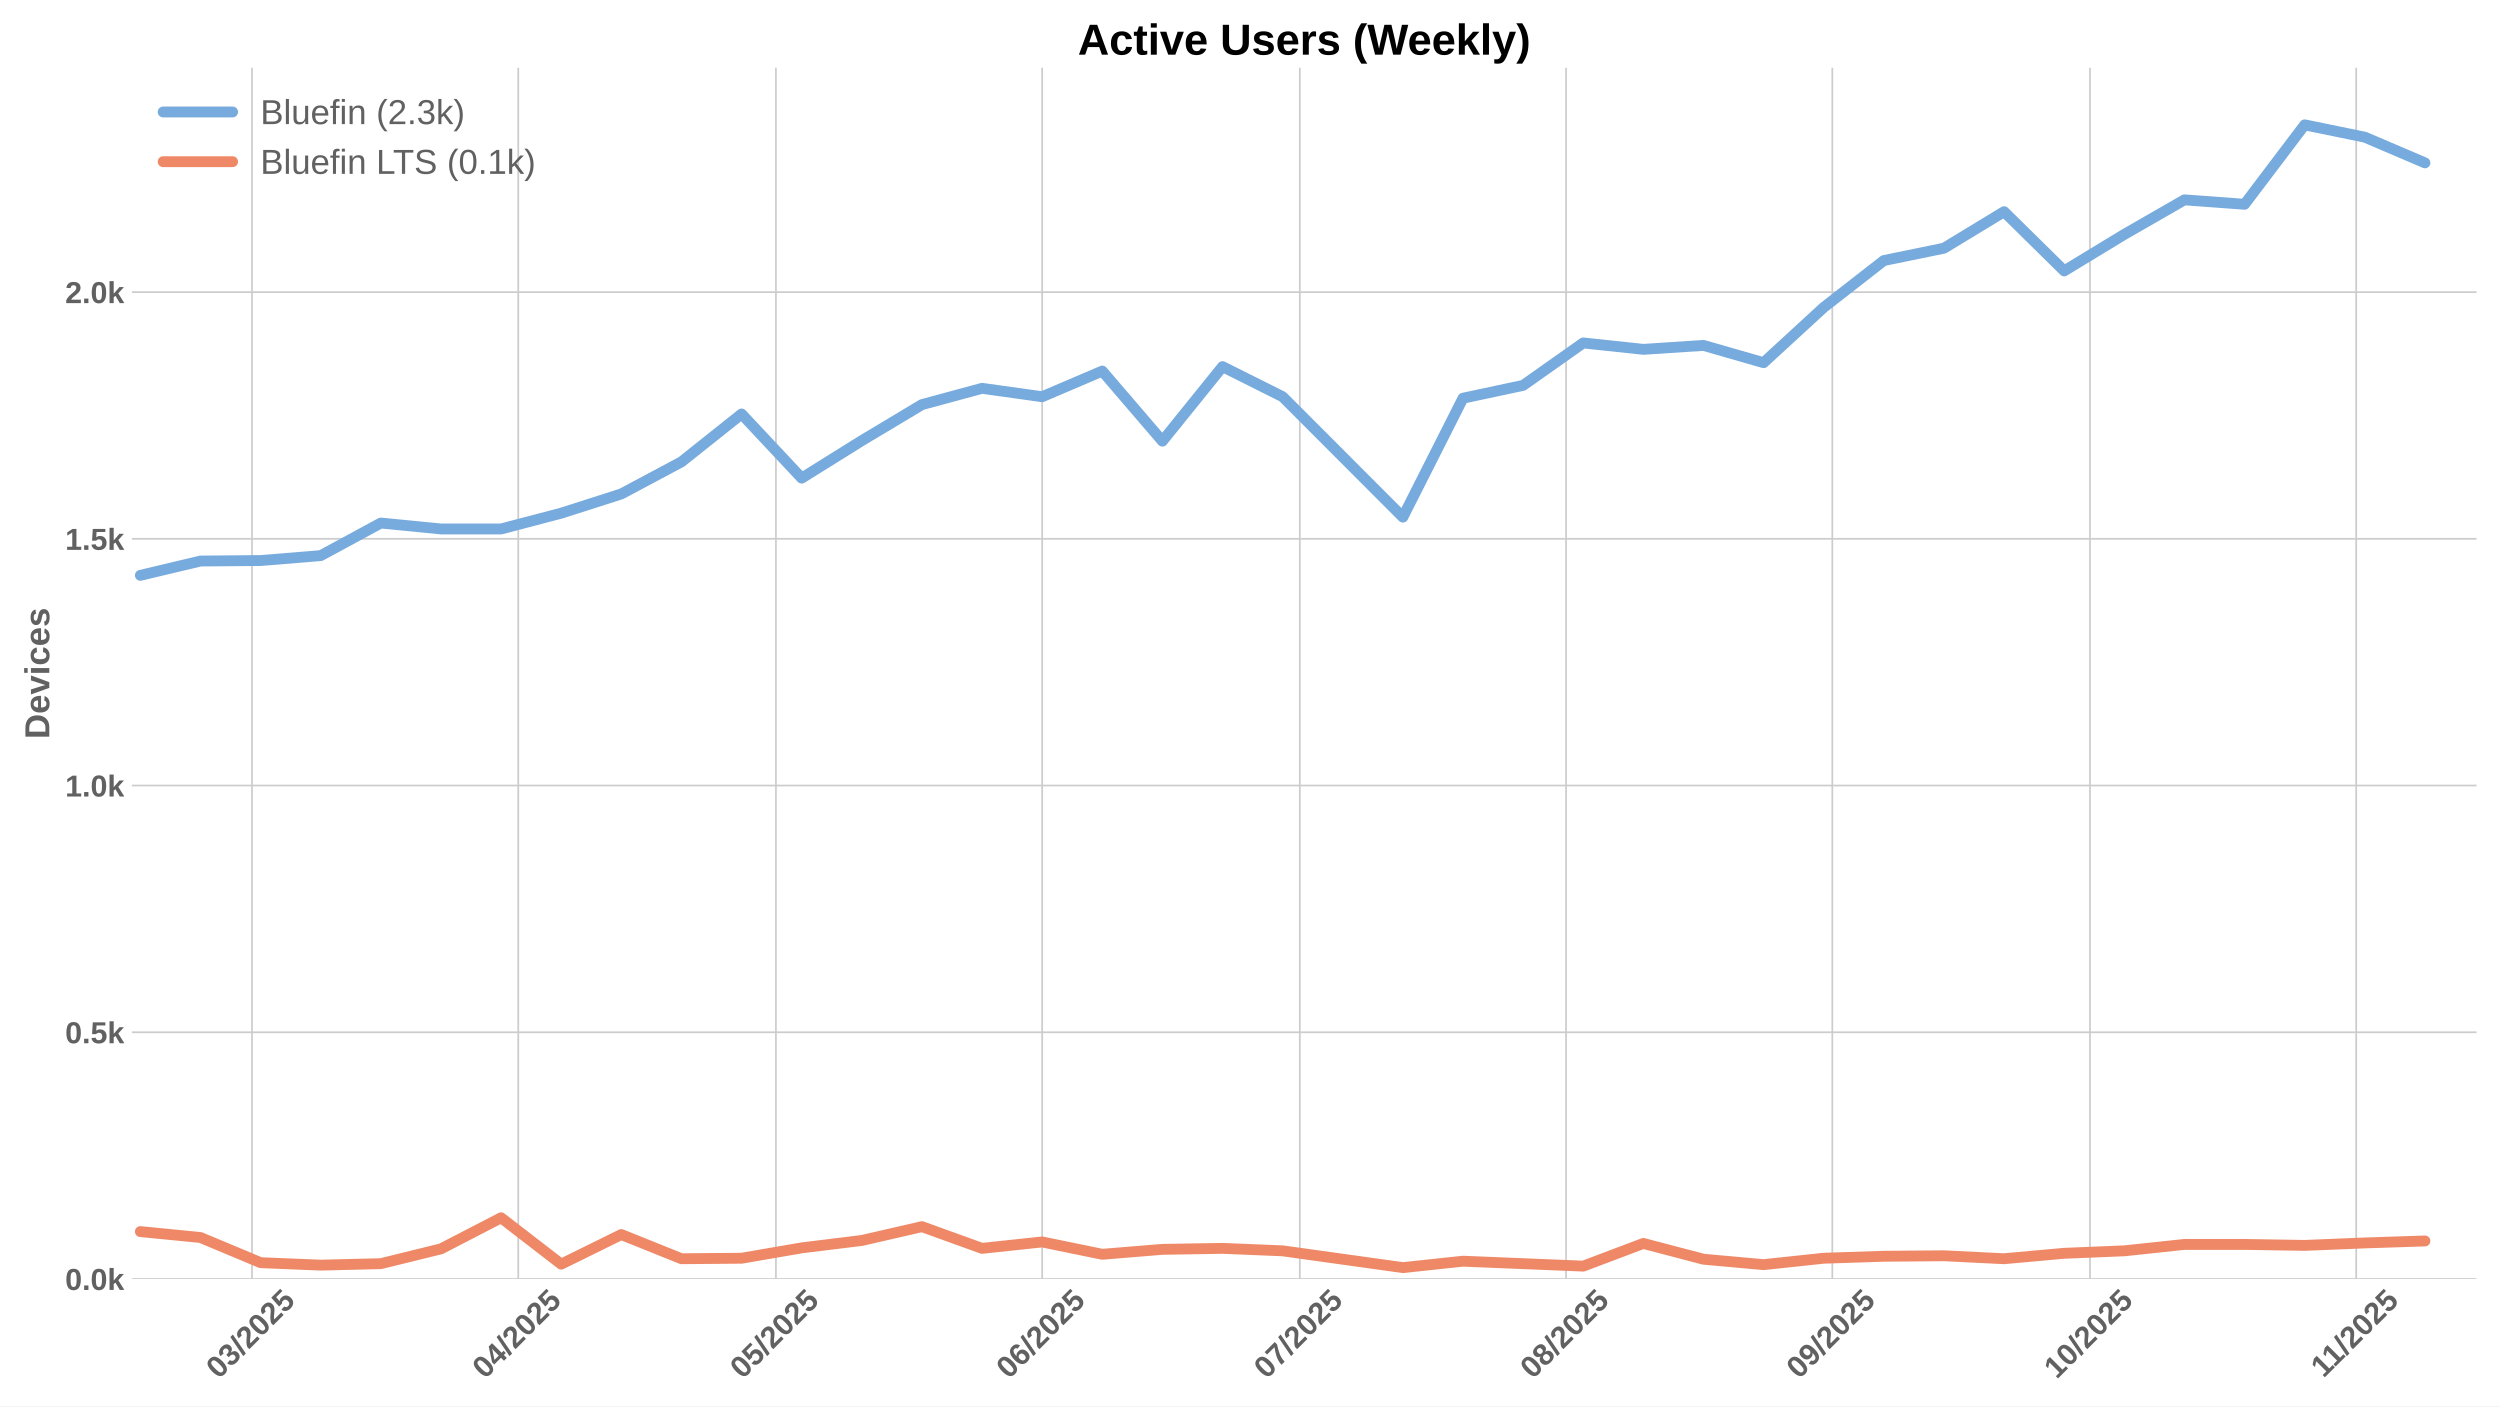
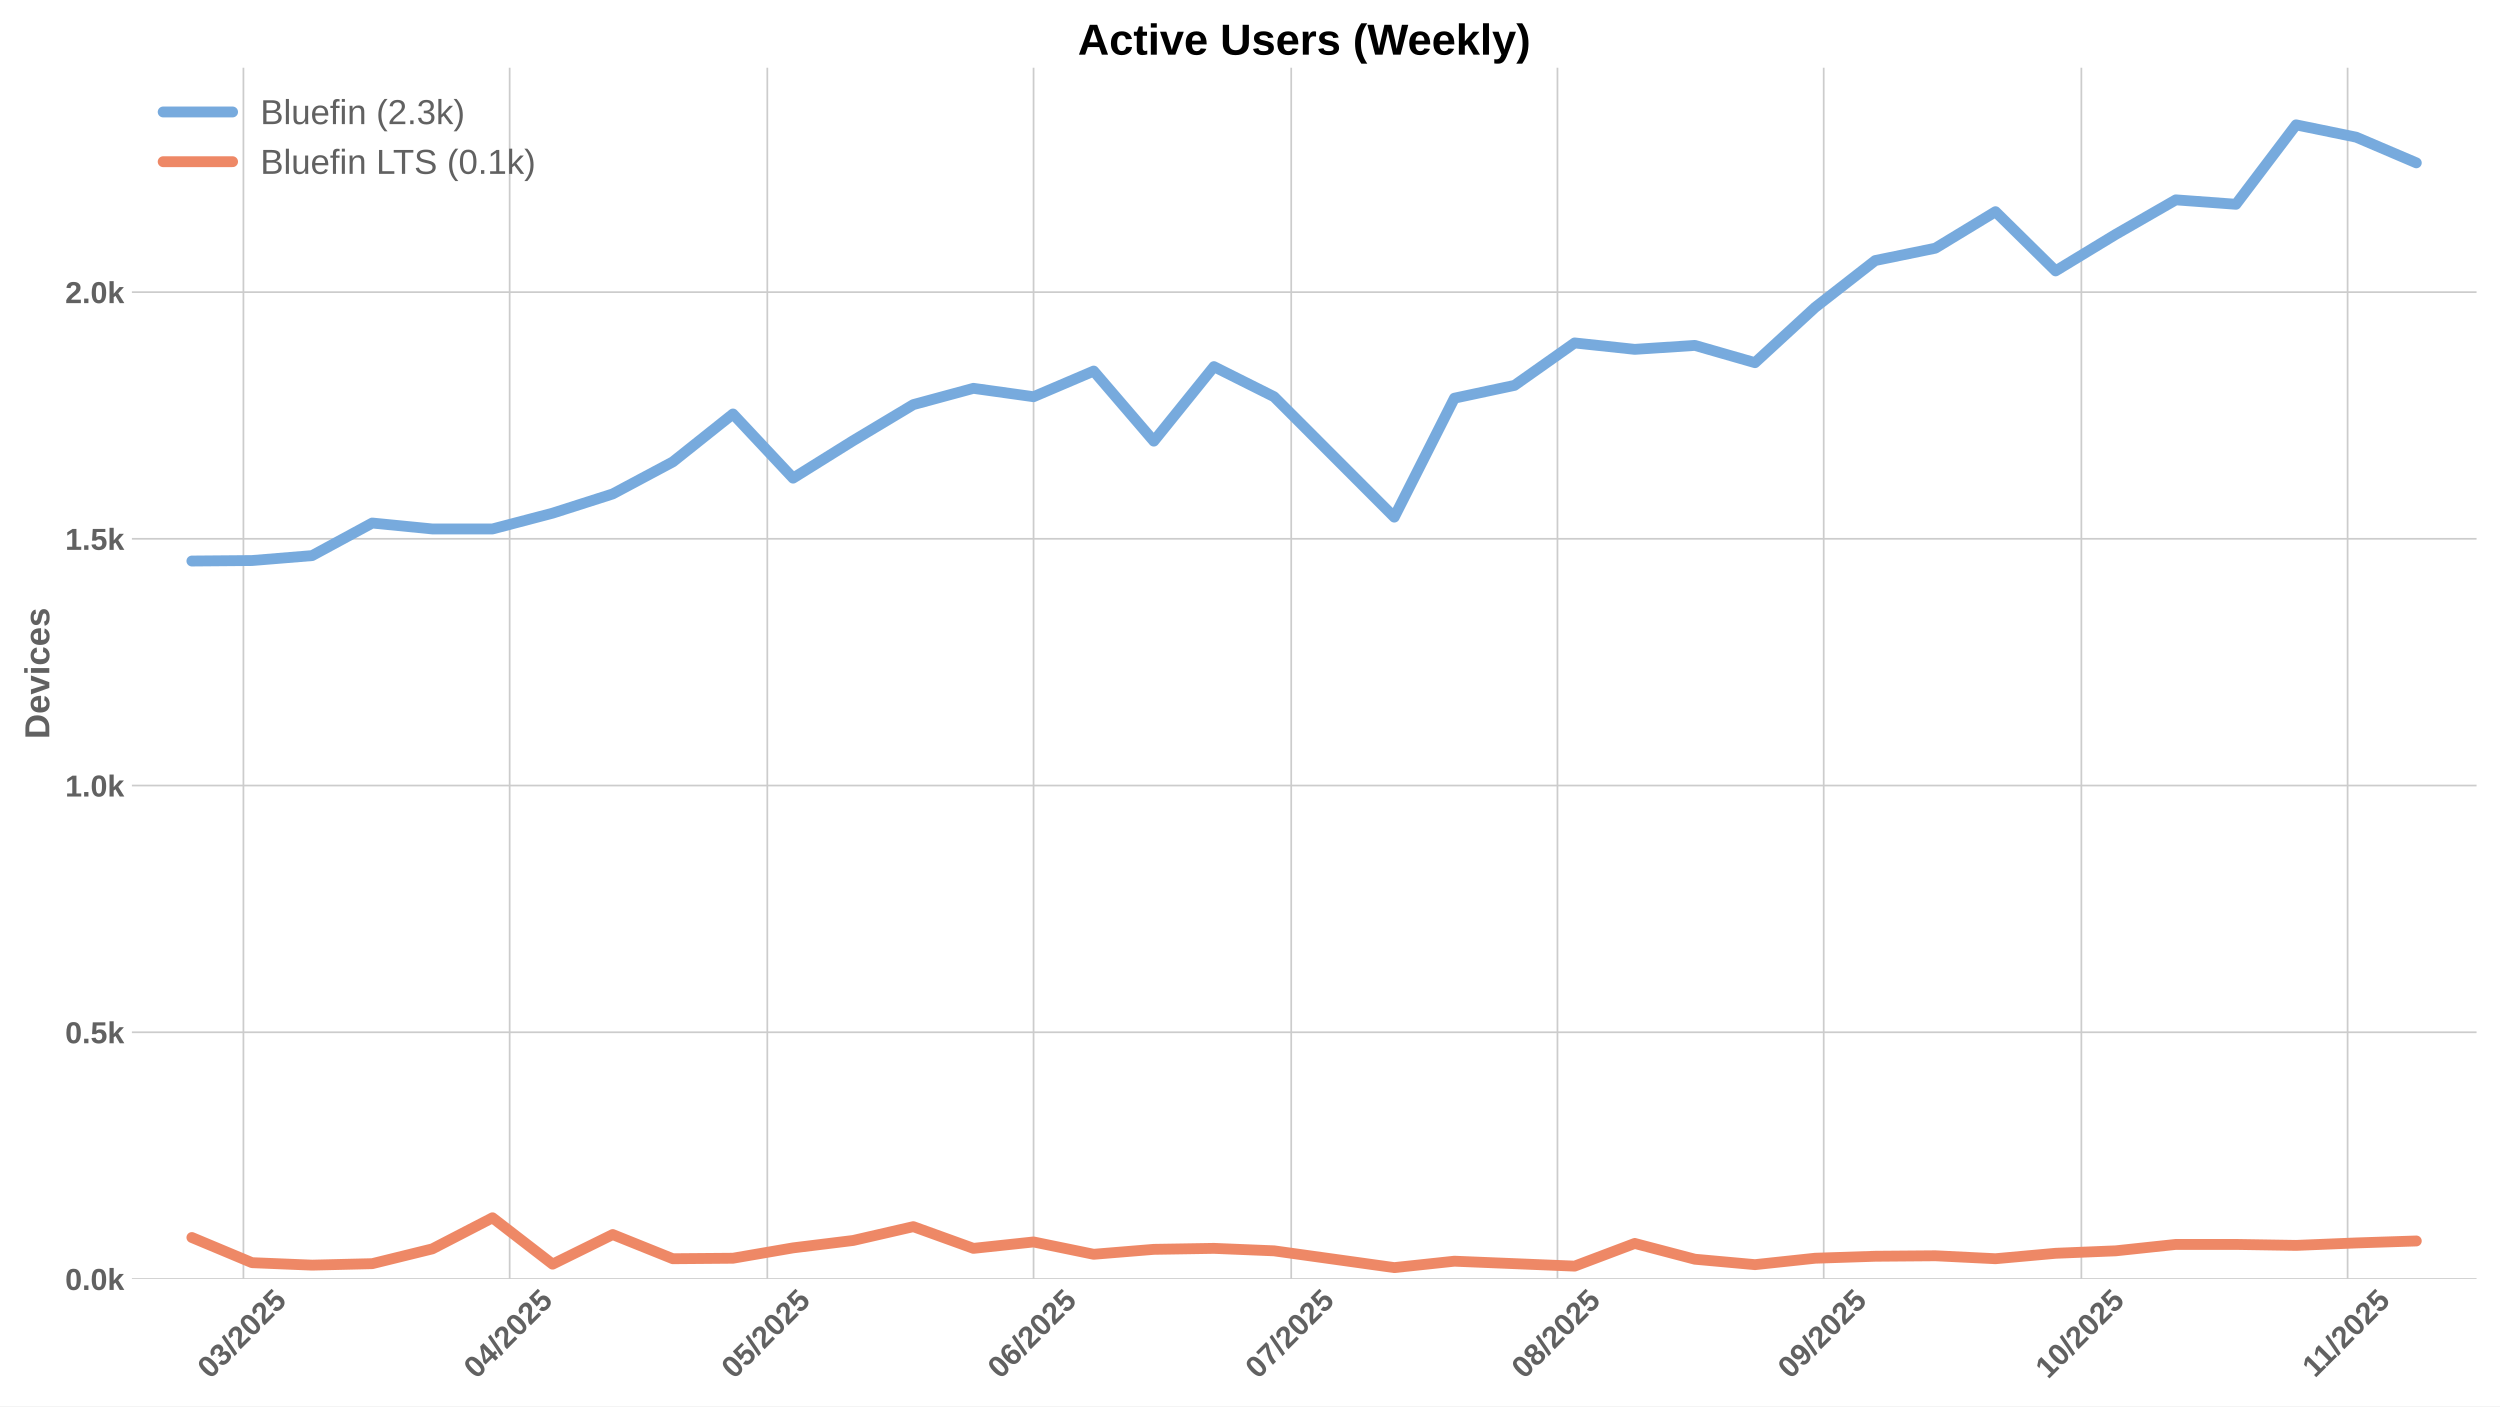
<svg xmlns="http://www.w3.org/2000/svg" xmlns:xlink="http://www.w3.org/1999/xlink" width="1152pt" height="648pt" viewBox="0 0 1152 648" version="1.1">
  <defs>
    <style type="text/css">*{stroke-linejoin: round; stroke-linecap: butt}</style>
  </defs>
  <g id="figure_1">
    <g id="patch_1">
      <path d="M 0 648  L 1152 648  L 1152 0  L 0 0  z " style="fill: #ffffff" />
    </g>
    <g id="axes_1">
      <g id="patch_2">
        <path d="M 60.78 589.343  L 1141.2 589.343  L 1141.2 31.2  L 60.78 31.2  z " style="fill: #ffffff" />
      </g>
      <g id="matplotlib.axis_1">
        <g id="xtick_1">
          <g id="line2d_1">
-             <path d="M 116.131 589.343  L 116.131 31.2  " clip-path="url(#p97b49a200e)" style="fill: none; stroke: #cccccc; stroke-width: 0.8; stroke-linecap: round" />
+             <path d="M 112.167 589.343  L 112.167 31.2  " clip-path="url(#pc4cbcaa2e3)" style="fill: none; stroke: #cccccc; stroke-width: 0.8; stroke-linecap: round" />
          </g>
          <g id="line2d_2" />
          <g id="text_1">
-             <g style="fill: #616161" transform="translate(100.8011 635.7977) rotate(-45) scale(0.14 -0.14)">
+             <g style="fill: #616161" transform="translate(96.83659 635.7977) rotate(-45) scale(0.14 -0.14)">
              <defs>
                <path id="LiberationSans-Bold-30" d="M 3297 2203  Q 3297 1088 2914 512  Q 2531 -63 1766 -63  Q 253 -63 253 2203  Q 253 2994 418 3494  Q 584 3994 915 4231  Q 1247 4469 1791 4469  Q 2572 4469 2934 3903  Q 3297 3338 3297 2203  z M 2416 2203  Q 2416 2813 2356 3150  Q 2297 3488 2165 3634  Q 2034 3781 1784 3781  Q 1519 3781 1383 3632  Q 1247 3484 1189 3148  Q 1131 2813 1131 2203  Q 1131 1600 1192 1261  Q 1253 922 1386 775  Q 1519 628 1772 628  Q 2022 628 2158 783  Q 2294 938 2355 1278  Q 2416 1619 2416 2203  z " transform="scale(0.015625)" />
                <path id="LiberationSans-Bold-33" d="M 3328 1222  Q 3328 603 2922 265  Q 2516 -72 1766 -72  Q 1056 -72 637 254  Q 219 581 147 1197  L 1041 1275  Q 1125 641 1763 641  Q 2078 641 2253 797  Q 2428 953 2428 1275  Q 2428 1569 2215 1725  Q 2003 1881 1584 1881  L 1278 1881  L 1278 2591  L 1566 2591  Q 1944 2591 2134 2745  Q 2325 2900 2325 3188  Q 2325 3459 2173 3614  Q 2022 3769 1731 3769  Q 1459 3769 1292 3619  Q 1125 3469 1100 3194  L 222 3256  Q 291 3825 694 4147  Q 1097 4469 1747 4469  Q 2438 4469 2827 4158  Q 3216 3847 3216 3297  Q 3216 2884 2973 2618  Q 2731 2353 2275 2266  L 2275 2253  Q 2781 2194 3054 1920  Q 3328 1647 3328 1222  z " transform="scale(0.015625)" />
                <path id="LiberationSans-Bold-2f" d="M 63 -128  L 972 4638  L 1716 4638  L 822 -128  L 63 -128  z " transform="scale(0.015625)" />
                <path id="LiberationSans-Bold-32" d="M 222 0  L 222 609  Q 394 988 711 1347  Q 1028 1706 1509 2097  Q 1972 2472 2158 2715  Q 2344 2959 2344 3194  Q 2344 3769 1766 3769  Q 1484 3769 1336 3617  Q 1188 3466 1144 3163  L 259 3213  Q 334 3825 717 4147  Q 1100 4469 1759 4469  Q 2472 4469 2853 4144  Q 3234 3819 3234 3231  Q 3234 2922 3112 2672  Q 2991 2422 2800 2211  Q 2609 2000 2376 1815  Q 2144 1631 1925 1456  Q 1706 1281 1526 1103  Q 1347 925 1259 722  L 3303 722  L 3303 0  L 222 0  z " transform="scale(0.015625)" />
                <path id="LiberationSans-Bold-35" d="M 3381 1466  Q 3381 766 2945 351  Q 2509 -63 1750 -63  Q 1088 -63 689 235  Q 291 534 197 1100  L 1075 1172  Q 1144 891 1319 762  Q 1494 634 1759 634  Q 2088 634 2283 843  Q 2478 1053 2478 1447  Q 2478 1794 2293 2001  Q 2109 2209 1778 2209  Q 1413 2209 1181 1925  L 325 1925  L 478 4403  L 3125 4403  L 3125 3750  L 1275 3750  L 1203 2638  Q 1522 2919 2000 2919  Q 2628 2919 3004 2528  Q 3381 2138 3381 1466  z " transform="scale(0.015625)" />
              </defs>
              <use xlink:href="#LiberationSans-Bold-30" />
              <use xlink:href="#LiberationSans-Bold-33" transform="translate(55.61523 0)" />
              <use xlink:href="#LiberationSans-Bold-2f" transform="translate(111.2305 0)" />
              <use xlink:href="#LiberationSans-Bold-32" transform="translate(139.0137 0)" />
              <use xlink:href="#LiberationSans-Bold-30" transform="translate(194.6289 0)" />
              <use xlink:href="#LiberationSans-Bold-32" transform="translate(250.2441 0)" />
              <use xlink:href="#LiberationSans-Bold-35" transform="translate(305.8594 0)" />
            </g>
          </g>
        </g>
        <g id="xtick_2">
          <g id="line2d_3">
-             <path d="M 238.816 589.343  L 238.816 31.2  " clip-path="url(#p97b49a200e)" style="fill: none; stroke: #cccccc; stroke-width: 0.8; stroke-linecap: round" />
+             <path d="M 234.852 589.343  L 234.852 31.2  " clip-path="url(#pc4cbcaa2e3)" style="fill: none; stroke: #cccccc; stroke-width: 0.8; stroke-linecap: round" />
          </g>
          <g id="line2d_4" />
          <g id="text_2">
-             <g style="fill: #616161" transform="translate(223.4862 635.7977) rotate(-45) scale(0.14 -0.14)">
+             <g style="fill: #616161" transform="translate(219.5216 635.7977) rotate(-45) scale(0.14 -0.14)">
              <defs>
                <path id="LiberationSans-Bold-34" d="M 2938 897  L 2938 0  L 2100 0  L 2100 897  L 97 897  L 97 1556  L 1956 4403  L 2938 4403  L 2938 1550  L 3525 1550  L 3525 897  L 2938 897  z M 2100 2991  Q 2100 3159 2111 3356  Q 2122 3553 2128 3609  Q 2047 3434 1834 3103  L 813 1550  L 2100 1550  L 2100 2991  z " transform="scale(0.015625)" />
              </defs>
              <use xlink:href="#LiberationSans-Bold-30" />
              <use xlink:href="#LiberationSans-Bold-34" transform="translate(55.61523 0)" />
              <use xlink:href="#LiberationSans-Bold-2f" transform="translate(111.2305 0)" />
              <use xlink:href="#LiberationSans-Bold-32" transform="translate(139.0137 0)" />
              <use xlink:href="#LiberationSans-Bold-30" transform="translate(194.6289 0)" />
              <use xlink:href="#LiberationSans-Bold-32" transform="translate(250.2441 0)" />
              <use xlink:href="#LiberationSans-Bold-35" transform="translate(305.8594 0)" />
            </g>
          </g>
        </g>
        <g id="xtick_3">
          <g id="line2d_5">
-             <path d="M 357.544 589.343  L 357.544 31.2  " clip-path="url(#p97b49a200e)" style="fill: none; stroke: #cccccc; stroke-width: 0.8; stroke-linecap: round" />
+             <path d="M 353.579 589.343  L 353.579 31.2  " clip-path="url(#pc4cbcaa2e3)" style="fill: none; stroke: #cccccc; stroke-width: 0.8; stroke-linecap: round" />
          </g>
          <g id="line2d_6" />
          <g id="text_3">
-             <g style="fill: #616161" transform="translate(342.2137 635.7977) rotate(-45) scale(0.14 -0.14)">
+             <g style="fill: #616161" transform="translate(338.2491 635.7977) rotate(-45) scale(0.14 -0.14)">
              <use xlink:href="#LiberationSans-Bold-30" />
              <use xlink:href="#LiberationSans-Bold-35" transform="translate(55.61523 0)" />
              <use xlink:href="#LiberationSans-Bold-2f" transform="translate(111.2305 0)" />
              <use xlink:href="#LiberationSans-Bold-32" transform="translate(139.0137 0)" />
              <use xlink:href="#LiberationSans-Bold-30" transform="translate(194.6289 0)" />
              <use xlink:href="#LiberationSans-Bold-32" transform="translate(250.2441 0)" />
              <use xlink:href="#LiberationSans-Bold-35" transform="translate(305.8594 0)" />
            </g>
          </g>
        </g>
        <g id="xtick_4">
          <g id="line2d_7">
-             <path d="M 480.229 589.343  L 480.229 31.2  " clip-path="url(#p97b49a200e)" style="fill: none; stroke: #cccccc; stroke-width: 0.8; stroke-linecap: round" />
+             <path d="M 476.264 589.343  L 476.264 31.2  " clip-path="url(#pc4cbcaa2e3)" style="fill: none; stroke: #cccccc; stroke-width: 0.8; stroke-linecap: round" />
          </g>
          <g id="line2d_8" />
          <g id="text_4">
-             <g style="fill: #616161" transform="translate(464.8987 635.7977) rotate(-45) scale(0.14 -0.14)">
+             <g style="fill: #616161" transform="translate(460.9342 635.7977) rotate(-45) scale(0.14 -0.14)">
              <defs>
                <path id="LiberationSans-Bold-36" d="M 3328 1441  Q 3328 738 2934 337  Q 2541 -63 1847 -63  Q 1069 -63 651 482  Q 234 1028 234 2100  Q 234 3278 657 3873  Q 1081 4469 1869 4469  Q 2428 4469 2751 4222  Q 3075 3975 3209 3456  L 2381 3341  Q 2263 3775 1850 3775  Q 1497 3775 1295 3422  Q 1094 3069 1094 2350  Q 1234 2584 1484 2709  Q 1734 2834 2050 2834  Q 2641 2834 2984 2459  Q 3328 2084 3328 1441  z M 2447 1416  Q 2447 1791 2273 1989  Q 2100 2188 1797 2188  Q 1506 2188 1331 2002  Q 1156 1816 1156 1509  Q 1156 1125 1339 873  Q 1522 622 1819 622  Q 2116 622 2281 833  Q 2447 1044 2447 1416  z " transform="scale(0.015625)" />
              </defs>
              <use xlink:href="#LiberationSans-Bold-30" />
              <use xlink:href="#LiberationSans-Bold-36" transform="translate(55.61523 0)" />
              <use xlink:href="#LiberationSans-Bold-2f" transform="translate(111.2305 0)" />
              <use xlink:href="#LiberationSans-Bold-32" transform="translate(139.0137 0)" />
              <use xlink:href="#LiberationSans-Bold-30" transform="translate(194.6289 0)" />
              <use xlink:href="#LiberationSans-Bold-32" transform="translate(250.2441 0)" />
              <use xlink:href="#LiberationSans-Bold-35" transform="translate(305.8594 0)" />
            </g>
          </g>
        </g>
        <g id="xtick_5">
          <g id="line2d_9">
-             <path d="M 598.956 589.343  L 598.956 31.2  " clip-path="url(#p97b49a200e)" style="fill: none; stroke: #cccccc; stroke-width: 0.8; stroke-linecap: round" />
+             <path d="M 594.992 589.343  L 594.992 31.2  " clip-path="url(#pc4cbcaa2e3)" style="fill: none; stroke: #cccccc; stroke-width: 0.8; stroke-linecap: round" />
          </g>
          <g id="line2d_10" />
          <g id="text_5">
-             <g style="fill: #616161" transform="translate(583.6262 635.7977) rotate(-45) scale(0.14 -0.14)">
+             <g style="fill: #616161" transform="translate(579.6616 635.7977) rotate(-45) scale(0.14 -0.14)">
              <defs>
                <path id="LiberationSans-Bold-37" d="M 3278 3706  Q 2981 3238 2717 2797  Q 2453 2356 2256 1911  Q 2059 1466 1945 995  Q 1831 525 1831 0  L 916 0  Q 916 550 1059 1064  Q 1203 1578 1475 2111  Q 1747 2644 2463 3681  L 275 3681  L 275 4403  L 3278 4403  L 3278 3706  z " transform="scale(0.015625)" />
              </defs>
              <use xlink:href="#LiberationSans-Bold-30" />
              <use xlink:href="#LiberationSans-Bold-37" transform="translate(55.61523 0)" />
              <use xlink:href="#LiberationSans-Bold-2f" transform="translate(111.2305 0)" />
              <use xlink:href="#LiberationSans-Bold-32" transform="translate(139.0137 0)" />
              <use xlink:href="#LiberationSans-Bold-30" transform="translate(194.6289 0)" />
              <use xlink:href="#LiberationSans-Bold-32" transform="translate(250.2441 0)" />
              <use xlink:href="#LiberationSans-Bold-35" transform="translate(305.8594 0)" />
            </g>
          </g>
        </g>
        <g id="xtick_6">
          <g id="line2d_11">
-             <path d="M 721.642 589.343  L 721.642 31.2  " clip-path="url(#p97b49a200e)" style="fill: none; stroke: #cccccc; stroke-width: 0.8; stroke-linecap: round" />
+             <path d="M 717.677 589.343  L 717.677 31.2  " clip-path="url(#pc4cbcaa2e3)" style="fill: none; stroke: #cccccc; stroke-width: 0.8; stroke-linecap: round" />
          </g>
          <g id="line2d_12" />
          <g id="text_6">
-             <g style="fill: #616161" transform="translate(706.3112 635.7977) rotate(-45) scale(0.14 -0.14)">
+             <g style="fill: #616161" transform="translate(702.3467 635.7977) rotate(-45) scale(0.14 -0.14)">
              <defs>
                <path id="LiberationSans-Bold-38" d="M 3363 1241  Q 3363 622 2953 279  Q 2544 -63 1784 -63  Q 1031 -63 617 278  Q 203 619 203 1234  Q 203 1656 447 1945  Q 691 2234 1100 2303  L 1100 2316  Q 744 2394 525 2669  Q 306 2944 306 3303  Q 306 3844 689 4156  Q 1072 4469 1772 4469  Q 2488 4469 2870 4164  Q 3253 3859 3253 3297  Q 3253 2938 3036 2666  Q 2819 2394 2453 2322  L 2453 2309  Q 2878 2241 3120 1961  Q 3363 1681 3363 1241  z M 2350 3250  Q 2350 3563 2206 3708  Q 2063 3853 1772 3853  Q 1203 3853 1203 3250  Q 1203 2619 1778 2619  Q 2066 2619 2208 2766  Q 2350 2913 2350 3250  z M 2453 1313  Q 2453 2003 1766 2003  Q 1447 2003 1276 1822  Q 1106 1641 1106 1300  Q 1106 913 1275 734  Q 1444 556 1791 556  Q 2131 556 2292 734  Q 2453 913 2453 1313  z " transform="scale(0.015625)" />
              </defs>
              <use xlink:href="#LiberationSans-Bold-30" />
              <use xlink:href="#LiberationSans-Bold-38" transform="translate(55.61523 0)" />
              <use xlink:href="#LiberationSans-Bold-2f" transform="translate(111.2305 0)" />
              <use xlink:href="#LiberationSans-Bold-32" transform="translate(139.0137 0)" />
              <use xlink:href="#LiberationSans-Bold-30" transform="translate(194.6289 0)" />
              <use xlink:href="#LiberationSans-Bold-32" transform="translate(250.2441 0)" />
              <use xlink:href="#LiberationSans-Bold-35" transform="translate(305.8594 0)" />
            </g>
          </g>
        </g>
        <g id="xtick_7">
          <g id="line2d_13">
-             <path d="M 844.327 589.343  L 844.327 31.2  " clip-path="url(#p97b49a200e)" style="fill: none; stroke: #cccccc; stroke-width: 0.8; stroke-linecap: round" />
+             <path d="M 840.362 589.343  L 840.362 31.2  " clip-path="url(#pc4cbcaa2e3)" style="fill: none; stroke: #cccccc; stroke-width: 0.8; stroke-linecap: round" />
          </g>
          <g id="line2d_14" />
          <g id="text_7">
-             <g style="fill: #616161" transform="translate(828.9963 635.7977) rotate(-45) scale(0.14 -0.14)">
+             <g style="fill: #616161" transform="translate(825.0318 635.7977) rotate(-45) scale(0.14 -0.14)">
              <defs>
                <path id="LiberationSans-Bold-39" d="M 3322 2272  Q 3322 1100 2894 518  Q 2466 -63 1678 -63  Q 1097 -63 767 185  Q 438 434 300 972  L 1125 1088  Q 1247 628 1688 628  Q 2056 628 2254 981  Q 2453 1334 2459 2028  Q 2341 1794 2070 1661  Q 1800 1528 1488 1528  Q 906 1528 564 1923  Q 222 2319 222 2994  Q 222 3688 623 4078  Q 1025 4469 1759 4469  Q 2550 4469 2936 3920  Q 3322 3372 3322 2272  z M 2394 2888  Q 2394 3297 2214 3539  Q 2034 3781 1738 3781  Q 1447 3781 1280 3570  Q 1113 3359 1113 2988  Q 1113 2622 1278 2401  Q 1444 2181 1741 2181  Q 2022 2181 2208 2373  Q 2394 2566 2394 2888  z " transform="scale(0.015625)" />
              </defs>
              <use xlink:href="#LiberationSans-Bold-30" />
              <use xlink:href="#LiberationSans-Bold-39" transform="translate(55.61523 0)" />
              <use xlink:href="#LiberationSans-Bold-2f" transform="translate(111.2305 0)" />
              <use xlink:href="#LiberationSans-Bold-32" transform="translate(139.0137 0)" />
              <use xlink:href="#LiberationSans-Bold-30" transform="translate(194.6289 0)" />
              <use xlink:href="#LiberationSans-Bold-32" transform="translate(250.2441 0)" />
              <use xlink:href="#LiberationSans-Bold-35" transform="translate(305.8594 0)" />
            </g>
          </g>
        </g>
        <g id="xtick_8">
          <g id="line2d_15">
-             <path d="M 963.054 589.343  L 963.054 31.2  " clip-path="url(#p97b49a200e)" style="fill: none; stroke: #cccccc; stroke-width: 0.8; stroke-linecap: round" />
+             <path d="M 959.09 589.343  L 959.09 31.2  " clip-path="url(#pc4cbcaa2e3)" style="fill: none; stroke: #cccccc; stroke-width: 0.8; stroke-linecap: round" />
          </g>
          <g id="line2d_16" />
          <g id="text_8">
-             <g style="fill: #616161" transform="translate(947.7238 635.7977) rotate(-45) scale(0.14 -0.14)">
+             <g style="fill: #616161" transform="translate(943.7592 635.7977) rotate(-45) scale(0.14 -0.14)">
              <defs>
                <path id="LiberationSans-Bold-31" d="M 403 0  L 403 653  L 1494 653  L 1494 3656  L 438 2997  L 438 3688  L 1541 4403  L 2372 4403  L 2372 653  L 3381 653  L 3381 0  L 403 0  z " transform="scale(0.015625)" />
              </defs>
              <use xlink:href="#LiberationSans-Bold-31" />
              <use xlink:href="#LiberationSans-Bold-30" transform="translate(55.61523 0)" />
              <use xlink:href="#LiberationSans-Bold-2f" transform="translate(111.2305 0)" />
              <use xlink:href="#LiberationSans-Bold-32" transform="translate(139.0137 0)" />
              <use xlink:href="#LiberationSans-Bold-30" transform="translate(194.6289 0)" />
              <use xlink:href="#LiberationSans-Bold-32" transform="translate(250.2441 0)" />
              <use xlink:href="#LiberationSans-Bold-35" transform="translate(305.8594 0)" />
            </g>
          </g>
        </g>
        <g id="xtick_9">
          <g id="line2d_17">
-             <path d="M 1085.739 589.343  L 1085.739 31.2  " clip-path="url(#p97b49a200e)" style="fill: none; stroke: #cccccc; stroke-width: 0.8; stroke-linecap: round" />
+             <path d="M 1081.775 589.343  L 1081.775 31.2  " clip-path="url(#pc4cbcaa2e3)" style="fill: none; stroke: #cccccc; stroke-width: 0.8; stroke-linecap: round" />
          </g>
          <g id="line2d_18" />
          <g id="text_9">
-             <g style="fill: #616161" transform="translate(1070.681 635.2532) rotate(-45) scale(0.14 -0.14)">
+             <g style="fill: #616161" transform="translate(1066.717 635.2532) rotate(-45) scale(0.14 -0.14)">
              <use xlink:href="#LiberationSans-Bold-31" />
              <use xlink:href="#LiberationSans-Bold-31" transform="translate(50.11523 0)" />
              <use xlink:href="#LiberationSans-Bold-2f" transform="translate(105.7305 0)" />
              <use xlink:href="#LiberationSans-Bold-32" transform="translate(133.5137 0)" />
              <use xlink:href="#LiberationSans-Bold-30" transform="translate(189.1289 0)" />
              <use xlink:href="#LiberationSans-Bold-32" transform="translate(244.7441 0)" />
              <use xlink:href="#LiberationSans-Bold-35" transform="translate(300.3594 0)" />
            </g>
          </g>
        </g>
      </g>
      <g id="matplotlib.axis_2">
        <g id="ytick_1">
          <g id="line2d_19">
-             <path d="M 60.78 589.343  L 1141.2 589.343  " clip-path="url(#p97b49a200e)" style="fill: none; stroke: #cccccc; stroke-width: 0.8; stroke-linecap: round" />
+             <path d="M 60.78 589.343  L 1141.2 589.343  " clip-path="url(#pc4cbcaa2e3)" style="fill: none; stroke: #cccccc; stroke-width: 0.8; stroke-linecap: round" />
          </g>
          <g id="line2d_20" />
          <g id="text_10">
            <g style="fill: #616161" transform="translate(30.03469 594.416) scale(0.14 -0.14)">
              <defs>
                <path id="LiberationSans-Bold-2e" d="M 434 0  L 434 953  L 1338 953  L 1338 0  L 434 0  z " transform="scale(0.015625)" />
                <path id="LiberationSans-Bold-6b" d="M 2606 0  L 1703 1531  L 1325 1269  L 1325 0  L 447 0  L 447 4638  L 1325 4638  L 1325 1981  L 2531 3381  L 3475 3381  L 2288 2063  L 3566 0  L 2606 0  z " transform="scale(0.015625)" />
              </defs>
              <use xlink:href="#LiberationSans-Bold-30" />
              <use xlink:href="#LiberationSans-Bold-2e" transform="translate(55.61523 0)" />
              <use xlink:href="#LiberationSans-Bold-30" transform="translate(83.39844 0)" />
              <use xlink:href="#LiberationSans-Bold-6b" transform="translate(139.0137 0)" />
            </g>
          </g>
        </g>
        <g id="ytick_2">
          <g id="line2d_21">
-             <path d="M 60.78 475.659  L 1141.2 475.659  " clip-path="url(#p97b49a200e)" style="fill: none; stroke: #cccccc; stroke-width: 0.8; stroke-linecap: round" />
+             <path d="M 60.78 475.659  L 1141.2 475.659  " clip-path="url(#pc4cbcaa2e3)" style="fill: none; stroke: #cccccc; stroke-width: 0.8; stroke-linecap: round" />
          </g>
          <g id="line2d_22" />
          <g id="text_11">
            <g style="fill: #616161" transform="translate(30.03469 480.732) scale(0.14 -0.14)">
              <use xlink:href="#LiberationSans-Bold-30" />
              <use xlink:href="#LiberationSans-Bold-2e" transform="translate(55.61523 0)" />
              <use xlink:href="#LiberationSans-Bold-35" transform="translate(83.39844 0)" />
              <use xlink:href="#LiberationSans-Bold-6b" transform="translate(139.0137 0)" />
            </g>
          </g>
        </g>
        <g id="ytick_3">
          <g id="line2d_23">
-             <path d="M 60.78 361.975  L 1141.2 361.975  " clip-path="url(#p97b49a200e)" style="fill: none; stroke: #cccccc; stroke-width: 0.8; stroke-linecap: round" />
+             <path d="M 60.78 361.975  L 1141.2 361.975  " clip-path="url(#pc4cbcaa2e3)" style="fill: none; stroke: #cccccc; stroke-width: 0.8; stroke-linecap: round" />
          </g>
          <g id="line2d_24" />
          <g id="text_12">
            <g style="fill: #616161" transform="translate(30.03469 367.0479) scale(0.14 -0.14)">
              <use xlink:href="#LiberationSans-Bold-31" />
              <use xlink:href="#LiberationSans-Bold-2e" transform="translate(55.61523 0)" />
              <use xlink:href="#LiberationSans-Bold-30" transform="translate(83.39844 0)" />
              <use xlink:href="#LiberationSans-Bold-6b" transform="translate(139.0137 0)" />
            </g>
          </g>
        </g>
        <g id="ytick_4">
          <g id="line2d_25">
-             <path d="M 60.78 248.291  L 1141.2 248.291  " clip-path="url(#p97b49a200e)" style="fill: none; stroke: #cccccc; stroke-width: 0.8; stroke-linecap: round" />
+             <path d="M 60.78 248.291  L 1141.2 248.291  " clip-path="url(#pc4cbcaa2e3)" style="fill: none; stroke: #cccccc; stroke-width: 0.8; stroke-linecap: round" />
          </g>
          <g id="line2d_26" />
          <g id="text_13">
            <g style="fill: #616161" transform="translate(30.03469 253.3639) scale(0.14 -0.14)">
              <use xlink:href="#LiberationSans-Bold-31" />
              <use xlink:href="#LiberationSans-Bold-2e" transform="translate(55.61523 0)" />
              <use xlink:href="#LiberationSans-Bold-35" transform="translate(83.39844 0)" />
              <use xlink:href="#LiberationSans-Bold-6b" transform="translate(139.0137 0)" />
            </g>
          </g>
        </g>
        <g id="ytick_5">
          <g id="line2d_27">
-             <path d="M 60.78 134.607  L 1141.2 134.607  " clip-path="url(#p97b49a200e)" style="fill: none; stroke: #cccccc; stroke-width: 0.8; stroke-linecap: round" />
+             <path d="M 60.78 134.607  L 1141.2 134.607  " clip-path="url(#pc4cbcaa2e3)" style="fill: none; stroke: #cccccc; stroke-width: 0.8; stroke-linecap: round" />
          </g>
          <g id="line2d_28" />
          <g id="text_14">
            <g style="fill: #616161" transform="translate(30.03469 139.6798) scale(0.14 -0.14)">
              <use xlink:href="#LiberationSans-Bold-32" />
              <use xlink:href="#LiberationSans-Bold-2e" transform="translate(55.61523 0)" />
              <use xlink:href="#LiberationSans-Bold-30" transform="translate(83.39844 0)" />
              <use xlink:href="#LiberationSans-Bold-6b" transform="translate(139.0137 0)" />
            </g>
          </g>
        </g>
        <g id="text_15">
          <g style="fill: #616161" transform="translate(22.71469 340.5153) rotate(-90) scale(0.16 -0.16)">
            <defs>
              <path id="LiberationSans-Bold-44" d="M 4353 2234  Q 4353 1553 4086 1045  Q 3819 538 3330 269  Q 2841 0 2209 0  L 428 0  L 428 4403  L 2022 4403  Q 3134 4403 3743 3842  Q 4353 3281 4353 2234  z M 3425 2234  Q 3425 2944 3056 3317  Q 2688 3691 2003 3691  L 1350 3691  L 1350 713  L 2131 713  Q 2725 713 3075 1122  Q 3425 1531 3425 2234  z " transform="scale(0.015625)" />
              <path id="LiberationSans-Bold-65" d="M 1831 -63  Q 1069 -63 659 389  Q 250 841 250 1706  Q 250 2544 665 2994  Q 1081 3444 1844 3444  Q 2572 3444 2956 2961  Q 3341 2478 3341 1547  L 3341 1522  L 1172 1522  Q 1172 1028 1355 776  Q 1538 525 1875 525  Q 2341 525 2463 928  L 3291 856  Q 2931 -63 1831 -63  z M 1831 2891  Q 1522 2891 1355 2675  Q 1188 2459 1178 2072  L 2491 2072  Q 2466 2481 2294 2686  Q 2122 2891 1831 2891  z " transform="scale(0.015625)" />
              <path id="LiberationSans-Bold-76" d="M 2284 0  L 1234 0  L 25 3381  L 953 3381  L 1544 1491  Q 1591 1334 1766 709  Q 1797 838 1894 1159  Q 1991 1481 2613 3381  L 3531 3381  L 2284 0  z " transform="scale(0.015625)" />
              <path id="LiberationSans-Bold-69" d="M 447 3991  L 447 4638  L 1325 4638  L 1325 3991  L 447 3991  z M 447 0  L 447 3381  L 1325 3381  L 1325 0  L 447 0  z " transform="scale(0.015625)" />
              <path id="LiberationSans-Bold-63" d="M 1856 -63  Q 1088 -63 669 395  Q 250 853 250 1672  Q 250 2509 672 2976  Q 1094 3444 1869 3444  Q 2466 3444 2856 3144  Q 3247 2844 3347 2316  L 2463 2272  Q 2425 2531 2275 2686  Q 2125 2841 1850 2841  Q 1172 2841 1172 1706  Q 1172 538 1863 538  Q 2113 538 2281 695  Q 2450 853 2491 1166  L 3372 1125  Q 3325 778 3123 506  Q 2922 234 2594 85  Q 2266 -63 1856 -63  z " transform="scale(0.015625)" />
              <path id="LiberationSans-Bold-73" d="M 3297 988  Q 3297 497 2895 217  Q 2494 -63 1784 -63  Q 1088 -63 717 157  Q 347 378 225 844  L 997 959  Q 1063 719 1223 619  Q 1384 519 1784 519  Q 2153 519 2322 612  Q 2491 706 2491 906  Q 2491 1069 2355 1164  Q 2219 1259 1894 1325  Q 1150 1472 890 1598  Q 631 1725 495 1926  Q 359 2128 359 2422  Q 359 2906 732 3176  Q 1106 3447 1791 3447  Q 2394 3447 2761 3212  Q 3128 2978 3219 2534  L 2441 2453  Q 2403 2659 2256 2761  Q 2109 2863 1791 2863  Q 1478 2863 1322 2783  Q 1166 2703 1166 2516  Q 1166 2369 1286 2283  Q 1406 2197 1691 2141  Q 2088 2059 2395 1973  Q 2703 1888 2889 1769  Q 3075 1650 3186 1464  Q 3297 1278 3297 988  z " transform="scale(0.015625)" />
            </defs>
            <use xlink:href="#LiberationSans-Bold-44" />
            <use xlink:href="#LiberationSans-Bold-65" transform="translate(72.2168 0)" />
            <use xlink:href="#LiberationSans-Bold-76" transform="translate(127.832 0)" />
            <use xlink:href="#LiberationSans-Bold-69" transform="translate(183.4473 0)" />
            <use xlink:href="#LiberationSans-Bold-63" transform="translate(211.2305 0)" />
            <use xlink:href="#LiberationSans-Bold-65" transform="translate(266.8457 0)" />
            <use xlink:href="#LiberationSans-Bold-73" transform="translate(322.4609 0)" />
          </g>
        </g>
      </g>
      <g id="line2d_29">
-         <path d="M 64.683 265.116  L 92.386 258.523  L 120.089 258.295  L 147.792 256.022  L 175.495 241.015  L 203.198 243.744  L 230.901 243.744  L 258.604 236.468  L 286.307 227.601  L 314.011 212.822  L 341.714 190.767  L 369.417 220.325  L 397.12 203.045  L 424.823 186.447  L 452.526 178.944  L 480.229 182.809  L 507.932 170.986  L 535.635 203.272  L 563.338 168.94  L 591.041 182.809  L 646.447 238.287  L 674.151 183.491  L 701.854 177.58  L 729.557 158.026  L 757.26 160.982  L 784.963 159.163  L 812.666 167.121  L 840.369 141.655  L 868.072 120.055  L 895.775 114.371  L 923.478 97.546  L 951.181 124.83  L 978.884 108.005  L 1006.587 92.089  L 1034.291 94.135  L 1061.994 57.529  L 1089.697 63.213  L 1117.4 75.037  " clip-path="url(#p97b49a200e)" style="fill: none; stroke: #77aadd; stroke-width: 5; stroke-linecap: round" />
+         <path d="M 88.421 258.523  L 116.124 258.295  L 143.828 256.022  L 171.531 241.015  L 199.234 243.744  L 226.937 243.744  L 254.64 236.468  L 282.343 227.601  L 310.046 212.822  L 337.749 190.767  L 365.452 220.325  L 393.155 203.045  L 420.858 186.447  L 448.561 178.944  L 476.264 182.809  L 503.968 170.986  L 531.671 203.272  L 559.374 168.94  L 587.077 182.809  L 642.483 238.287  L 670.186 183.491  L 697.889 177.58  L 725.592 158.026  L 753.295 160.982  L 780.998 159.163  L 808.701 167.121  L 836.404 141.655  L 864.108 120.055  L 891.811 114.371  L 919.514 97.546  L 947.217 124.83  L 974.92 108.005  L 1002.623 92.089  L 1030.326 94.135  L 1058.029 57.529  L 1085.732 63.213  L 1113.435 75.037  " clip-path="url(#pc4cbcaa2e3)" style="fill: none; stroke: #77aadd; stroke-width: 5; stroke-linecap: round" />
      </g>
      <g id="line2d_30">
-         <path d="M 64.683 567.516  L 92.386 570.244  L 120.089 581.84  L 147.792 582.977  L 175.495 582.295  L 203.198 575.474  L 230.901 561.15  L 258.604 582.522  L 286.307 568.88  L 314.011 580.021  L 341.714 579.794  L 369.417 575.019  L 397.12 571.608  L 424.823 565.242  L 452.526 575.246  L 480.229 572.291  L 507.932 577.975  L 535.635 575.701  L 563.338 575.246  L 591.041 576.383  L 646.447 584.114  L 674.151 581.158  L 701.854 582.295  L 729.557 583.432  L 757.26 572.973  L 784.963 580.248  L 812.666 582.75  L 840.369 579.794  L 868.072 578.884  L 895.775 578.657  L 923.478 580.021  L 951.181 577.52  L 978.884 576.383  L 1006.587 573.427  L 1034.291 573.427  L 1061.994 573.882  L 1089.697 572.745  L 1117.4 571.836  " clip-path="url(#p97b49a200e)" style="fill: none; stroke: #ee8866; stroke-width: 5; stroke-linecap: round" />
+         <path d="M 88.421 570.244  L 116.124 581.84  L 143.828 582.977  L 171.531 582.295  L 199.234 575.474  L 226.937 561.15  L 254.64 582.522  L 282.343 568.88  L 310.046 580.021  L 337.749 579.794  L 365.452 575.019  L 393.155 571.608  L 420.858 565.242  L 448.561 575.246  L 476.264 572.291  L 503.968 577.975  L 531.671 575.701  L 559.374 575.246  L 587.077 576.383  L 642.483 584.114  L 670.186 581.158  L 697.889 582.295  L 725.592 583.432  L 753.295 572.973  L 780.998 580.248  L 808.701 582.75  L 836.404 579.794  L 864.108 578.884  L 891.811 578.657  L 919.514 580.021  L 947.217 577.52  L 974.92 576.383  L 1002.623 573.427  L 1030.326 573.427  L 1058.029 573.882  L 1085.732 572.745  L 1113.435 571.836  " clip-path="url(#pc4cbcaa2e3)" style="fill: none; stroke: #ee8866; stroke-width: 5; stroke-linecap: round" />
      </g>
      <g id="patch_3">
        <path d="M 60.78 589.343  L 60.78 31.2  " style="fill: none" />
      </g>
      <g id="patch_4">
        <path d="M 1141.2 589.343  L 1141.2 31.2  " style="fill: none" />
      </g>
      <g id="patch_5">
        <path d="M 60.78 589.343  L 1141.2 589.343  " style="fill: none" />
      </g>
      <g id="patch_6">
        <path d="M 60.78 31.2  L 1141.2 31.2  " style="fill: none" />
      </g>
      <g id="text_16">
        <g transform="translate(496.6791 25.2) scale(0.2 -0.2)">
          <defs>
            <path id="LiberationSans-Bold-41" d="M 3541 0  L 3150 1125  L 1472 1125  L 1081 0  L 159 0  L 1766 4403  L 2853 4403  L 4453 0  L 3541 0  z M 2309 3725  L 2291 3656  Q 2259 3544 2215 3400  Q 2172 3256 1678 1819  L 2944 1819  L 2509 3084  L 2375 3509  L 2309 3725  z " transform="scale(0.015625)" />
            <path id="LiberationSans-Bold-74" d="M 1313 -56  Q 925 -56 715 155  Q 506 366 506 794  L 506 2788  L 78 2788  L 78 3381  L 550 3381  L 825 4175  L 1375 4175  L 1375 3381  L 2016 3381  L 2016 2788  L 1375 2788  L 1375 1031  Q 1375 784 1469 667  Q 1563 550 1759 550  Q 1863 550 2053 594  L 2053 50  Q 1728 -56 1313 -56  z " transform="scale(0.015625)" />
            <path id="LiberationSans-Bold-20" transform="scale(0.015625)" />
            <path id="LiberationSans-Bold-55" d="M 2259 -63  Q 1350 -63 867 381  Q 384 825 384 1650  L 384 4403  L 1306 4403  L 1306 1722  Q 1306 1200 1554 929  Q 1803 659 2284 659  Q 2778 659 3043 942  Q 3309 1225 3309 1753  L 3309 4403  L 4231 4403  L 4231 1697  Q 4231 859 3714 398  Q 3197 -63 2259 -63  z " transform="scale(0.015625)" />
            <path id="LiberationSans-Bold-72" d="M 447 0  L 447 2588  Q 447 2866 439 3052  Q 431 3238 422 3381  L 1259 3381  Q 1269 3325 1284 3039  Q 1300 2753 1300 2659  L 1313 2659  Q 1441 3016 1541 3161  Q 1641 3306 1778 3376  Q 1916 3447 2122 3447  Q 2291 3447 2394 3400  L 2394 2666  Q 2181 2713 2019 2713  Q 1691 2713 1508 2447  Q 1325 2181 1325 1659  L 1325 0  L 447 0  z " transform="scale(0.015625)" />
            <path id="LiberationSans-Bold-28" d="M 1247 -1328  Q 756 -622 537 81  Q 319 784 319 1659  Q 319 2531 537 3232  Q 756 3934 1247 4638  L 2125 4638  Q 1631 3925 1407 3219  Q 1184 2513 1184 1656  Q 1184 803 1406 101  Q 1628 -600 2125 -1328  L 1247 -1328  z " transform="scale(0.015625)" />
            <path id="LiberationSans-Bold-57" d="M 4897 0  L 3803 0  L 3206 2547  Q 3097 2997 3022 3488  Q 2947 3078 2900 2864  Q 2853 2650 2234 0  L 1141 0  L 6 4403  L 941 4403  L 1578 1559  L 1722 872  Q 1809 1306 1892 1701  Q 1975 2097 2516 4403  L 3547 4403  L 4103 2059  Q 4169 1797 4325 872  L 4403 1234  L 4569 1953  L 5100 4403  L 6034 4403  L 4897 0  z " transform="scale(0.015625)" />
            <path id="LiberationSans-Bold-6c" d="M 447 0  L 447 4638  L 1325 4638  L 1325 0  L 447 0  z " transform="scale(0.015625)" />
            <path id="LiberationSans-Bold-79" d="M 884 -1328  Q 569 -1328 331 -1288  L 331 -663  Q 497 -688 634 -688  Q 822 -688 945 -628  Q 1069 -569 1167 -431  Q 1266 -294 1388 34  L 50 3381  L 978 3381  L 1509 1797  Q 1634 1456 1825 753  L 1903 1050  L 2106 1784  L 2606 3381  L 3525 3381  L 2188 -178  Q 1919 -828 1630 -1078  Q 1341 -1328 884 -1328  z " transform="scale(0.015625)" />
            <path id="LiberationSans-Bold-29" d="M 6 -1328  Q 506 -597 726 101  Q 947 800 947 1656  Q 947 2516 722 3223  Q 497 3931 6 4638  L 884 4638  Q 1378 3928 1595 3225  Q 1813 2522 1813 1659  Q 1813 791 1595 87  Q 1378 -616 884 -1328  L 6 -1328  z " transform="scale(0.015625)" />
          </defs>
          <use xlink:href="#LiberationSans-Bold-41" />
          <use xlink:href="#LiberationSans-Bold-63" transform="translate(72.2168 0)" />
          <use xlink:href="#LiberationSans-Bold-74" transform="translate(127.832 0)" />
          <use xlink:href="#LiberationSans-Bold-69" transform="translate(161.1328 0)" />
          <use xlink:href="#LiberationSans-Bold-76" transform="translate(188.916 0)" />
          <use xlink:href="#LiberationSans-Bold-65" transform="translate(244.5312 0)" />
          <use xlink:href="#LiberationSans-Bold-20" transform="translate(300.1465 0)" />
          <use xlink:href="#LiberationSans-Bold-55" transform="translate(327.9297 0)" />
          <use xlink:href="#LiberationSans-Bold-73" transform="translate(400.1465 0)" />
          <use xlink:href="#LiberationSans-Bold-65" transform="translate(455.7617 0)" />
          <use xlink:href="#LiberationSans-Bold-72" transform="translate(511.377 0)" />
          <use xlink:href="#LiberationSans-Bold-73" transform="translate(550.293 0)" />
          <use xlink:href="#LiberationSans-Bold-20" transform="translate(605.9082 0)" />
          <use xlink:href="#LiberationSans-Bold-28" transform="translate(633.6914 0)" />
          <use xlink:href="#LiberationSans-Bold-57" transform="translate(666.9922 0)" />
          <use xlink:href="#LiberationSans-Bold-65" transform="translate(759.627 0)" />
          <use xlink:href="#LiberationSans-Bold-65" transform="translate(815.2422 0)" />
          <use xlink:href="#LiberationSans-Bold-6b" transform="translate(870.8574 0)" />
          <use xlink:href="#LiberationSans-Bold-6c" transform="translate(926.4727 0)" />
          <use xlink:href="#LiberationSans-Bold-79" transform="translate(954.2559 0)" />
          <use xlink:href="#LiberationSans-Bold-29" transform="translate(1009.871 0)" />
        </g>
      </g>
      <g id="legend_1">
        <g id="line2d_31">
          <path d="M 75.18 51.595  L 91.18 51.595  L 107.18 51.595  " style="fill: none; stroke: #77aadd; stroke-width: 5; stroke-linecap: round" />
        </g>
        <g id="text_17">
          <g style="fill: #616161" transform="translate(119.98 57.195) scale(0.16 -0.16)">
            <defs>
              <path id="LiberationSans-42" d="M 3931 1241  Q 3931 653 3503 326  Q 3075 0 2313 0  L 525 0  L 525 4403  L 2125 4403  Q 3675 4403 3675 3334  Q 3675 2944 3456 2678  Q 3238 2413 2838 2322  Q 3363 2259 3647 1970  Q 3931 1681 3931 1241  z M 3075 3263  Q 3075 3619 2831 3772  Q 2588 3925 2125 3925  L 1122 3925  L 1122 2531  L 2125 2531  Q 2603 2531 2839 2711  Q 3075 2891 3075 3263  z M 3328 1288  Q 3328 2066 2234 2066  L 1122 2066  L 1122 478  L 2281 478  Q 2828 478 3078 681  Q 3328 884 3328 1288  z " transform="scale(0.015625)" />
              <path id="LiberationSans-6c" d="M 431 0  L 431 4638  L 994 4638  L 994 0  L 431 0  z " transform="scale(0.015625)" />
              <path id="LiberationSans-75" d="M 981 3381  L 981 1238  Q 981 903 1047 718  Q 1113 534 1256 453  Q 1400 372 1678 372  Q 2084 372 2318 650  Q 2553 928 2553 1422  L 2553 3381  L 3116 3381  L 3116 722  Q 3116 131 3134 0  L 2603 0  Q 2600 16 2597 84  Q 2594 153 2589 242  Q 2584 331 2578 578  L 2569 578  Q 2375 228 2120 82  Q 1866 -63 1488 -63  Q 931 -63 673 214  Q 416 491 416 1128  L 416 3381  L 981 3381  z " transform="scale(0.015625)" />
              <path id="LiberationSans-65" d="M 863 1572  Q 863 991 1103 675  Q 1344 359 1806 359  Q 2172 359 2392 506  Q 2613 653 2691 878  L 3184 738  Q 2881 -63 1806 -63  Q 1056 -63 664 384  Q 272 831 272 1713  Q 272 2550 664 2997  Q 1056 3444 1784 3444  Q 3275 3444 3275 1647  L 3275 1572  L 863 1572  z M 2694 2003  Q 2647 2538 2422 2783  Q 2197 3028 1775 3028  Q 1366 3028 1127 2754  Q 888 2481 869 2003  L 2694 2003  z " transform="scale(0.015625)" />
              <path id="LiberationSans-66" d="M 1128 2972  L 1128 0  L 566 0  L 566 2972  L 91 2972  L 91 3381  L 566 3381  L 566 3763  Q 566 4225 769 4428  Q 972 4631 1391 4631  Q 1625 4631 1788 4594  L 1788 4166  Q 1647 4191 1538 4191  Q 1322 4191 1225 4081  Q 1128 3972 1128 3684  L 1128 3381  L 1788 3381  L 1788 2972  L 1128 2972  z " transform="scale(0.015625)" />
              <path id="LiberationSans-69" d="M 428 4100  L 428 4638  L 991 4638  L 991 4100  L 428 4100  z M 428 0  L 428 3381  L 991 3381  L 991 0  L 428 0  z " transform="scale(0.015625)" />
              <path id="LiberationSans-6e" d="M 2578 0  L 2578 2144  Q 2578 2478 2512 2662  Q 2447 2847 2303 2928  Q 2159 3009 1881 3009  Q 1475 3009 1240 2731  Q 1006 2453 1006 1959  L 1006 0  L 444 0  L 444 2659  Q 444 3250 425 3381  L 956 3381  Q 959 3366 962 3297  Q 966 3228 970 3139  Q 975 3050 981 2803  L 991 2803  Q 1184 3153 1439 3298  Q 1694 3444 2072 3444  Q 2628 3444 2886 3167  Q 3144 2891 3144 2253  L 3144 0  L 2578 0  z " transform="scale(0.015625)" />
              <path id="LiberationSans-20" transform="scale(0.015625)" />
              <path id="LiberationSans-28" d="M 397 1663  Q 397 2566 680 3284  Q 963 4003 1550 4638  L 2094 4638  Q 1509 3988 1236 3256  Q 963 2525 963 1656  Q 963 791 1233 62  Q 1503 -666 2094 -1325  L 1550 -1325  Q 959 -688 678 32  Q 397 753 397 1650  L 397 1663  z " transform="scale(0.015625)" />
              <path id="LiberationSans-32" d="M 322 0  L 322 397  Q 481 763 711 1042  Q 941 1322 1194 1548  Q 1447 1775 1695 1969  Q 1944 2163 2144 2356  Q 2344 2550 2467 2762  Q 2591 2975 2591 3244  Q 2591 3606 2378 3806  Q 2166 4006 1788 4006  Q 1428 4006 1195 3811  Q 963 3616 922 3263  L 347 3316  Q 409 3844 795 4156  Q 1181 4469 1788 4469  Q 2453 4469 2811 4155  Q 3169 3841 3169 3263  Q 3169 3006 3051 2753  Q 2934 2500 2703 2247  Q 2472 1994 1819 1463  Q 1459 1169 1246 933  Q 1034 697 941 478  L 3238 478  L 3238 0  L 322 0  z " transform="scale(0.015625)" />
              <path id="LiberationSans-2e" d="M 584 0  L 584 684  L 1194 684  L 1194 0  L 584 0  z " transform="scale(0.015625)" />
              <path id="LiberationSans-33" d="M 3278 1216  Q 3278 606 2890 271  Q 2503 -63 1784 -63  Q 1116 -63 717 239  Q 319 541 244 1131  L 825 1184  Q 938 403 1784 403  Q 2209 403 2451 612  Q 2694 822 2694 1234  Q 2694 1594 2417 1795  Q 2141 1997 1619 1997  L 1300 1997  L 1300 2484  L 1606 2484  Q 2069 2484 2323 2686  Q 2578 2888 2578 3244  Q 2578 3597 2370 3801  Q 2163 4006 1753 4006  Q 1381 4006 1151 3815  Q 922 3625 884 3278  L 319 3322  Q 381 3863 767 4166  Q 1153 4469 1759 4469  Q 2422 4469 2789 4161  Q 3156 3853 3156 3303  Q 3156 2881 2920 2617  Q 2684 2353 2234 2259  L 2234 2247  Q 2728 2194 3003 1916  Q 3278 1638 3278 1216  z " transform="scale(0.015625)" />
              <path id="LiberationSans-6b" d="M 2550 0  L 1406 1544  L 994 1203  L 994 0  L 431 0  L 431 4638  L 994 4638  L 994 1741  L 2478 3381  L 3138 3381  L 1766 1928  L 3209 0  L 2550 0  z " transform="scale(0.015625)" />
              <path id="LiberationSans-29" d="M 1734 1650  Q 1734 747 1451 28  Q 1169 -691 581 -1325  L 38 -1325  Q 625 -669 897 57  Q 1169 784 1169 1656  Q 1169 2528 895 3256  Q 622 3984 38 4638  L 581 4638  Q 1172 4000 1453 3279  Q 1734 2559 1734 1663  L 1734 1650  z " transform="scale(0.015625)" />
            </defs>
            <use xlink:href="#LiberationSans-42" />
            <use xlink:href="#LiberationSans-6c" transform="translate(66.69922 0)" />
            <use xlink:href="#LiberationSans-75" transform="translate(88.91602 0)" />
            <use xlink:href="#LiberationSans-65" transform="translate(144.5312 0)" />
            <use xlink:href="#LiberationSans-66" transform="translate(200.1465 0)" />
            <use xlink:href="#LiberationSans-69" transform="translate(227.9297 0)" />
            <use xlink:href="#LiberationSans-6e" transform="translate(250.1465 0)" />
            <use xlink:href="#LiberationSans-20" transform="translate(305.7617 0)" />
            <use xlink:href="#LiberationSans-28" transform="translate(333.5449 0)" />
            <use xlink:href="#LiberationSans-32" transform="translate(366.8457 0)" />
            <use xlink:href="#LiberationSans-2e" transform="translate(422.4609 0)" />
            <use xlink:href="#LiberationSans-33" transform="translate(450.2441 0)" />
            <use xlink:href="#LiberationSans-6b" transform="translate(505.8594 0)" />
            <use xlink:href="#LiberationSans-29" transform="translate(555.8594 0)" />
          </g>
        </g>
        <g id="line2d_32">
          <path d="M 75.18 74.51  L 91.18 74.51  L 107.18 74.51  " style="fill: none; stroke: #ee8866; stroke-width: 5; stroke-linecap: round" />
        </g>
        <g id="text_18">
          <g style="fill: #616161" transform="translate(119.98 80.11) scale(0.16 -0.16)">
            <defs>
              <path id="LiberationSans-4c" d="M 525 0  L 525 4403  L 1122 4403  L 1122 488  L 3347 488  L 3347 0  L 525 0  z " transform="scale(0.015625)" />
              <path id="LiberationSans-54" d="M 2250 3916  L 2250 0  L 1656 0  L 1656 3916  L 144 3916  L 144 4403  L 3763 4403  L 3763 3916  L 2250 3916  z " transform="scale(0.015625)" />
              <path id="LiberationSans-53" d="M 3975 1216  Q 3975 606 3498 271  Q 3022 -63 2156 -63  Q 547 -63 291 1056  L 869 1172  Q 969 775 1294 589  Q 1619 403 2178 403  Q 2756 403 3070 601  Q 3384 800 3384 1184  Q 3384 1400 3286 1534  Q 3188 1669 3009 1756  Q 2831 1844 2584 1903  Q 2338 1963 2038 2031  Q 1516 2147 1245 2262  Q 975 2378 819 2520  Q 663 2663 580 2853  Q 497 3044 497 3291  Q 497 3856 930 4162  Q 1363 4469 2169 4469  Q 2919 4469 3316 4239  Q 3713 4009 3872 3456  L 3284 3353  Q 3188 3703 2916 3861  Q 2644 4019 2163 4019  Q 1634 4019 1356 3844  Q 1078 3669 1078 3322  Q 1078 3119 1186 2986  Q 1294 2853 1497 2761  Q 1700 2669 2306 2534  Q 2509 2488 2711 2439  Q 2913 2391 3097 2323  Q 3281 2256 3442 2165  Q 3603 2075 3722 1944  Q 3841 1813 3908 1634  Q 3975 1456 3975 1216  z " transform="scale(0.015625)" />
              <path id="LiberationSans-30" d="M 3309 2203  Q 3309 1100 2920 518  Q 2531 -63 1772 -63  Q 1013 -63 631 515  Q 250 1094 250 2203  Q 250 3338 620 3903  Q 991 4469 1791 4469  Q 2569 4469 2939 3897  Q 3309 3325 3309 2203  z M 2738 2203  Q 2738 3156 2517 3584  Q 2297 4013 1791 4013  Q 1272 4013 1045 3591  Q 819 3169 819 2203  Q 819 1266 1048 831  Q 1278 397 1778 397  Q 2275 397 2506 840  Q 2738 1284 2738 2203  z " transform="scale(0.015625)" />
              <path id="LiberationSans-31" d="M 488 0  L 488 478  L 1609 478  L 1609 3866  L 616 3156  L 616 3688  L 1656 4403  L 2175 4403  L 2175 478  L 3247 478  L 3247 0  L 488 0  z " transform="scale(0.015625)" />
            </defs>
            <use xlink:href="#LiberationSans-42" />
            <use xlink:href="#LiberationSans-6c" transform="translate(66.69922 0)" />
            <use xlink:href="#LiberationSans-75" transform="translate(88.91602 0)" />
            <use xlink:href="#LiberationSans-65" transform="translate(144.5312 0)" />
            <use xlink:href="#LiberationSans-66" transform="translate(200.1465 0)" />
            <use xlink:href="#LiberationSans-69" transform="translate(227.9297 0)" />
            <use xlink:href="#LiberationSans-6e" transform="translate(250.1465 0)" />
            <use xlink:href="#LiberationSans-20" transform="translate(305.7617 0)" />
            <use xlink:href="#LiberationSans-4c" transform="translate(333.5449 0)" />
            <use xlink:href="#LiberationSans-54" transform="translate(381.7852 0)" />
            <use xlink:href="#LiberationSans-53" transform="translate(442.8691 0)" />
            <use xlink:href="#LiberationSans-20" transform="translate(509.5684 0)" />
            <use xlink:href="#LiberationSans-28" transform="translate(537.3516 0)" />
            <use xlink:href="#LiberationSans-30" transform="translate(570.6523 0)" />
            <use xlink:href="#LiberationSans-2e" transform="translate(626.2676 0)" />
            <use xlink:href="#LiberationSans-31" transform="translate(654.0508 0)" />
            <use xlink:href="#LiberationSans-6b" transform="translate(709.666 0)" />
            <use xlink:href="#LiberationSans-29" transform="translate(759.666 0)" />
          </g>
        </g>
      </g>
    </g>
  </g>
  <defs>
-     <clipPath id="p97b49a200e">
+     <clipPath id="pc4cbcaa2e3">
      <rect x="60.78" y="31.2" width="1080.42" height="558.143" />
    </clipPath>
  </defs>
</svg>
